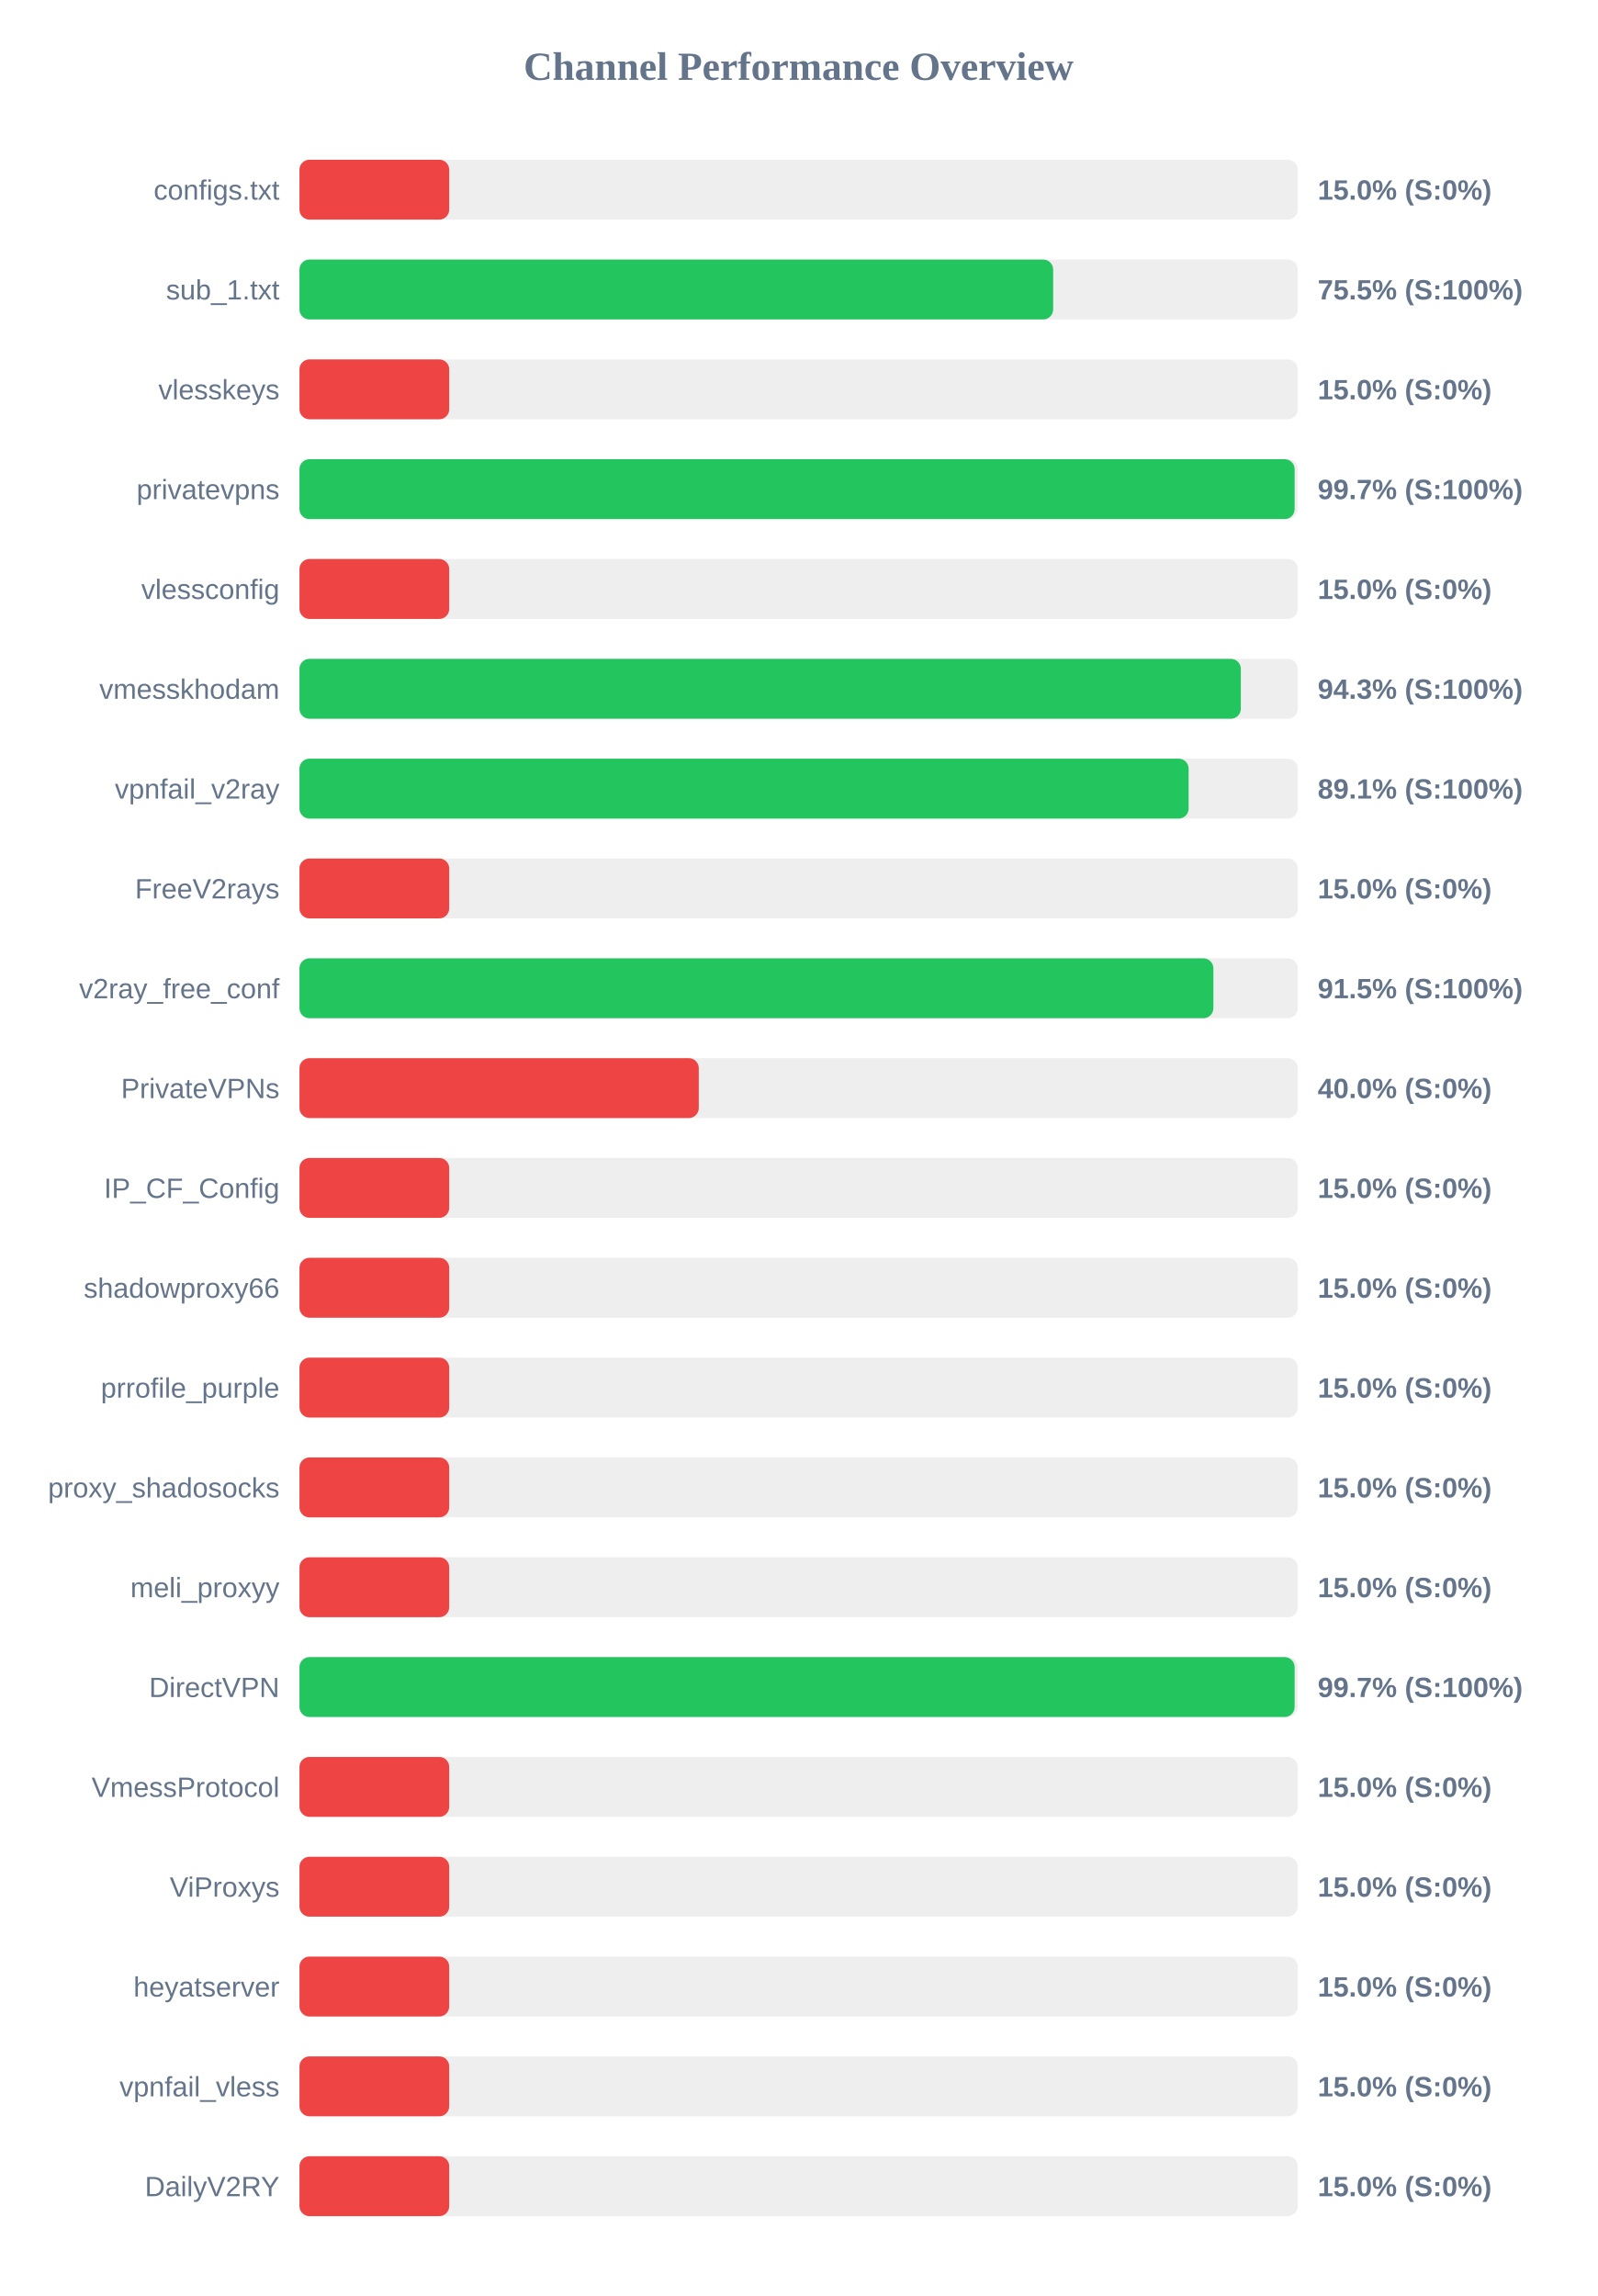
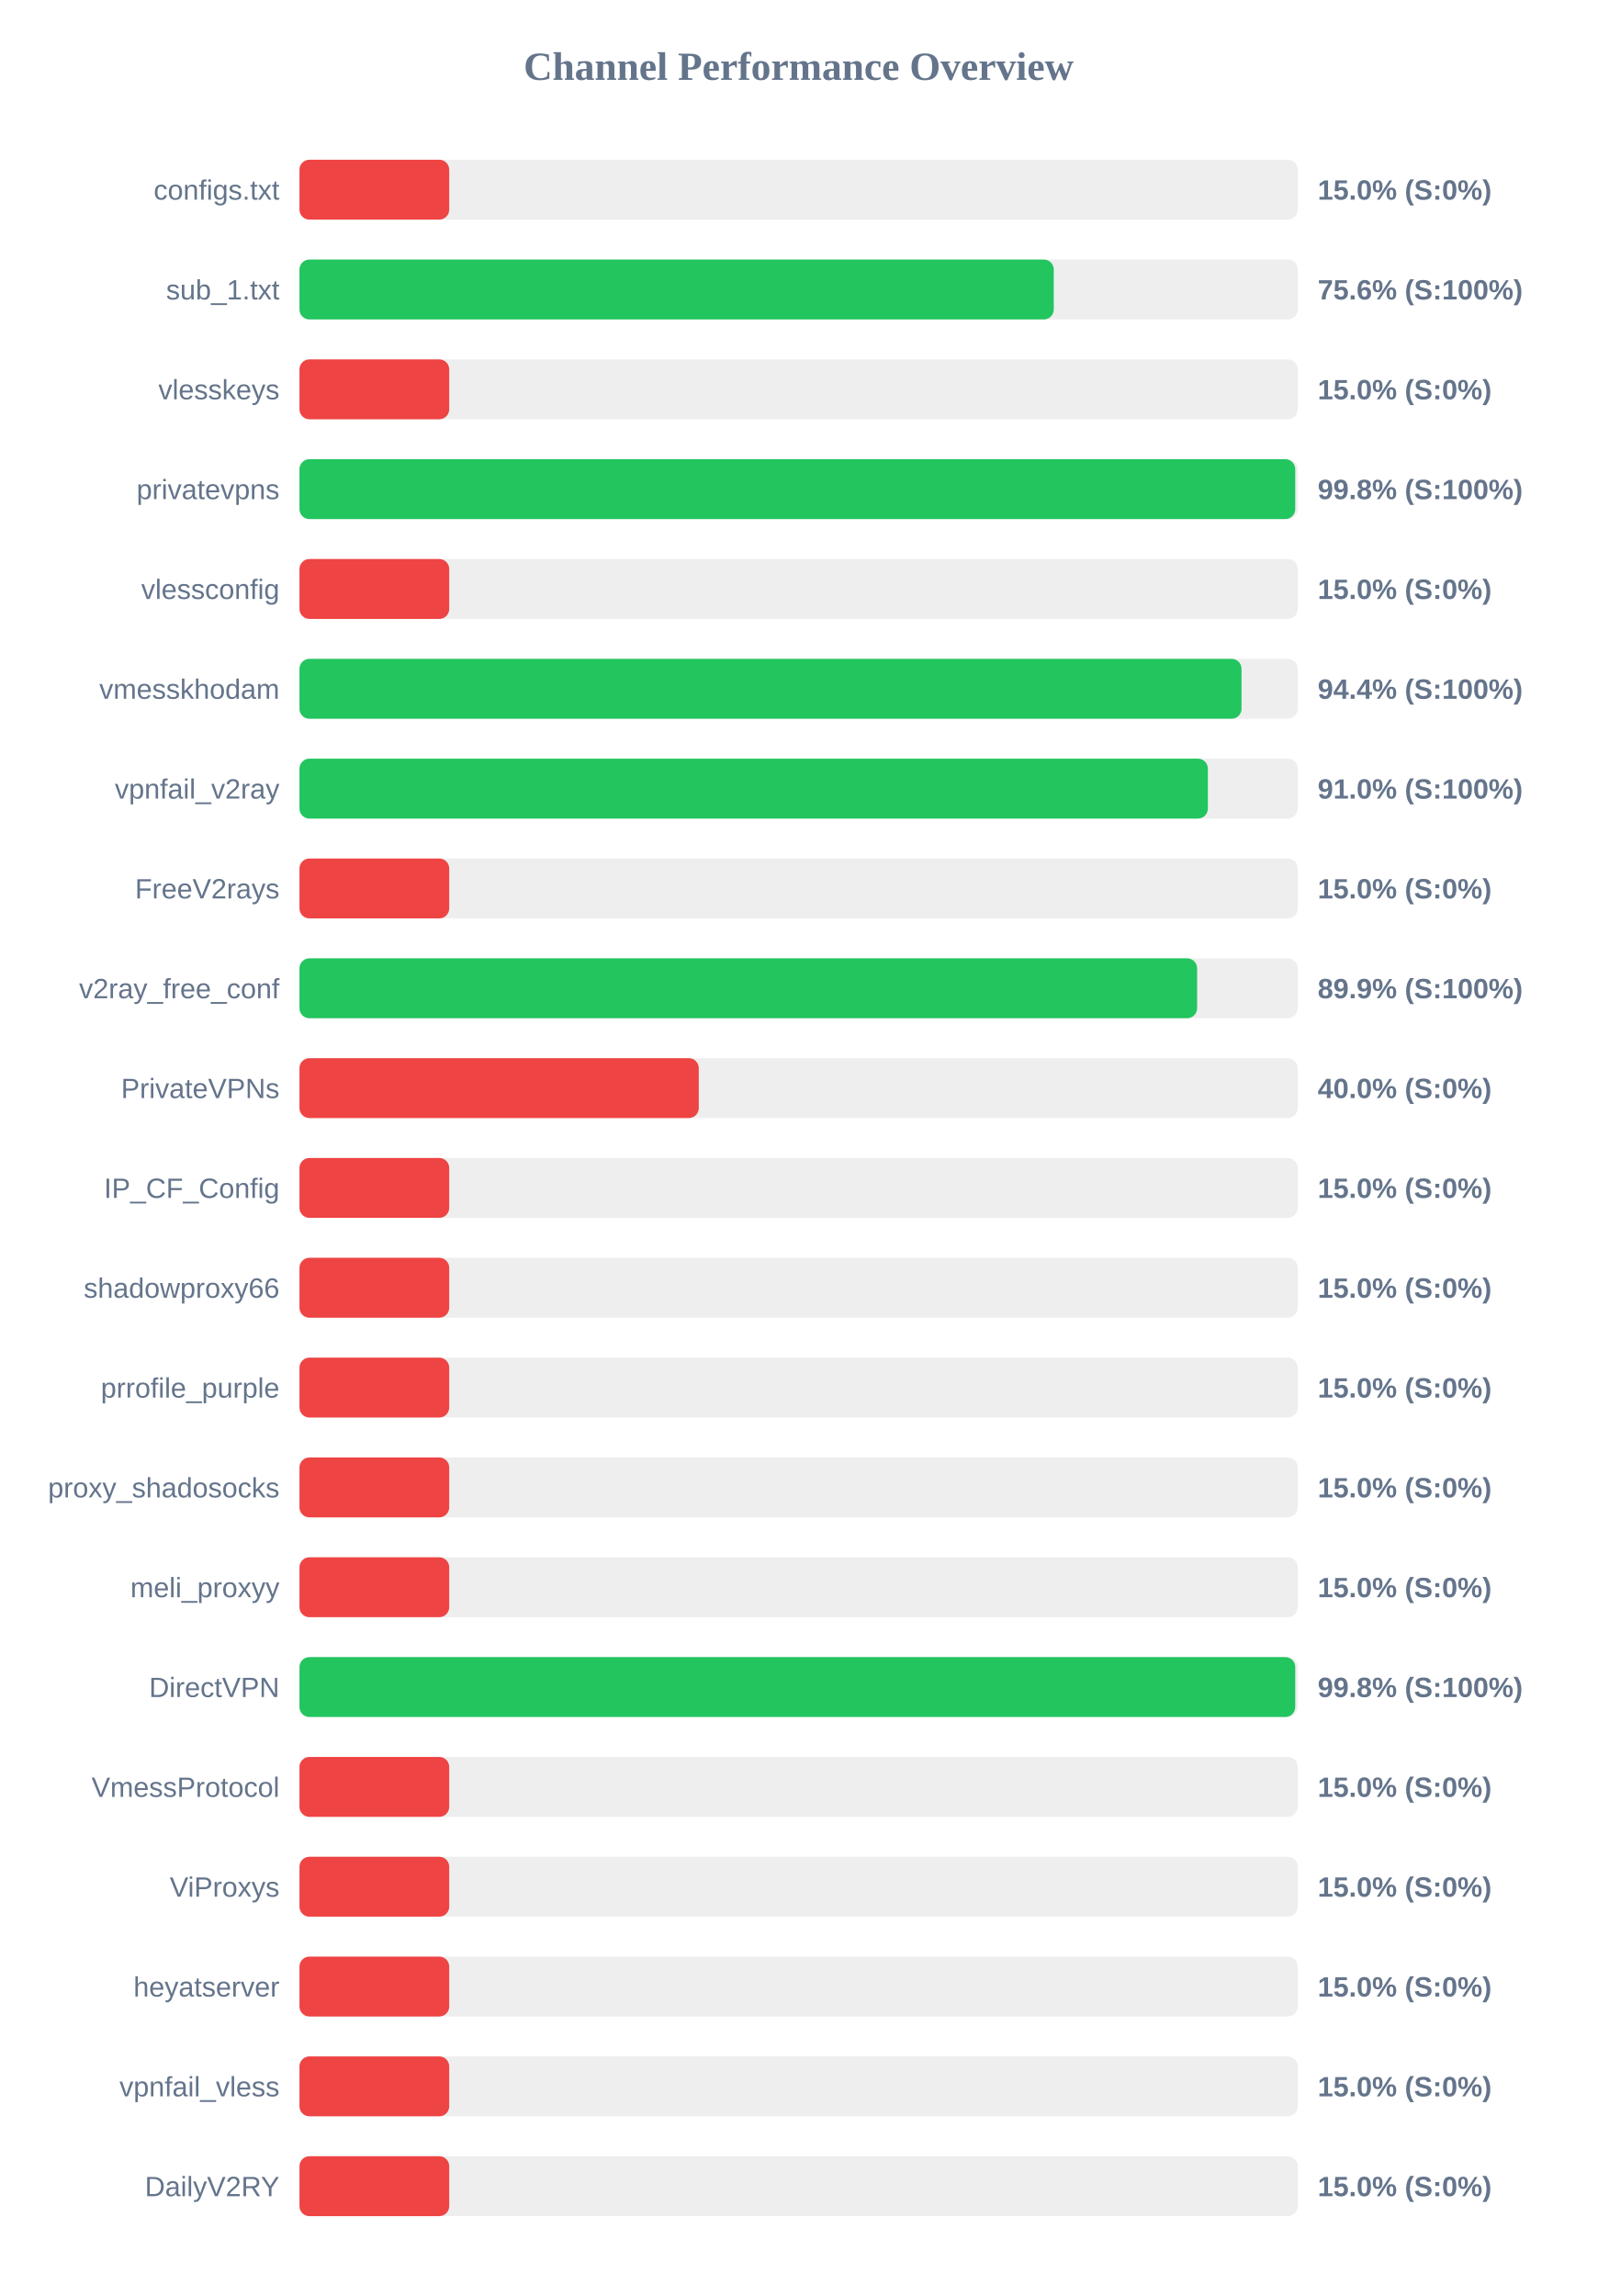
<svg xmlns="http://www.w3.org/2000/svg" width="800" height="1150" version="1.1">
  <style>
        .row { font: 14px Arial; fill: #64748b; }
        .score { font: bold 14px Arial; fill: #64748b; }
    </style>
  <text x="400" y="40" text-anchor="middle" font-size="20px" font-weight="bold" fill="#64748b">Channel Performance Overview</text>
  <rect x="150" y="80" width="500" height="30" fill="#eee" rx="5" />
  <rect x="150" y="80" width="75.0" height="30" fill="#ef4444" rx="5" />
  <text x="140" y="100" text-anchor="end" class="row">configs.txt</text>
  <text x="660" y="100" text-anchor="start" class="score">15.0% (S:0%)</text>
  <rect x="150" y="130" width="500" height="30" fill="#eee" rx="5" />
-   <rect x="150" y="130" width="377.5" height="30" fill="#22c55e" rx="5" />
+   <rect x="150" y="130" width="377.8" height="30" fill="#22c55e" rx="5" />
  <text x="140" y="150" text-anchor="end" class="row">sub_1.txt</text>
-   <text x="660" y="150" text-anchor="start" class="score">75.5% (S:100%)</text>
+   <text x="660" y="150" text-anchor="start" class="score">75.6% (S:100%)</text>
  <rect x="150" y="180" width="500" height="30" fill="#eee" rx="5" />
  <rect x="150" y="180" width="75.0" height="30" fill="#ef4444" rx="5" />
  <text x="140" y="200" text-anchor="end" class="row">vlesskeys</text>
  <text x="660" y="200" text-anchor="start" class="score">15.0% (S:0%)</text>
  <rect x="150" y="230" width="500" height="30" fill="#eee" rx="5" />
-   <rect x="150" y="230" width="498.45" height="30" fill="#22c55e" rx="5" />
+   <rect x="150" y="230" width="498.75" height="30" fill="#22c55e" rx="5" />
  <text x="140" y="250" text-anchor="end" class="row">privatevpns</text>
-   <text x="660" y="250" text-anchor="start" class="score">99.7% (S:100%)</text>
+   <text x="660" y="250" text-anchor="start" class="score">99.8% (S:100%)</text>
  <rect x="150" y="280" width="500" height="30" fill="#eee" rx="5" />
  <rect x="150" y="280" width="75.0" height="30" fill="#ef4444" rx="5" />
  <text x="140" y="300" text-anchor="end" class="row">vlessconfig</text>
  <text x="660" y="300" text-anchor="start" class="score">15.0% (S:0%)</text>
  <rect x="150" y="330" width="500" height="30" fill="#eee" rx="5" />
-   <rect x="150" y="330" width="471.5" height="30" fill="#22c55e" rx="5" />
+   <rect x="150" y="330" width="471.85" height="30" fill="#22c55e" rx="5" />
  <text x="140" y="350" text-anchor="end" class="row">vmesskhodam</text>
-   <text x="660" y="350" text-anchor="start" class="score">94.3% (S:100%)</text>
+   <text x="660" y="350" text-anchor="start" class="score">94.4% (S:100%)</text>
  <rect x="150" y="380" width="500" height="30" fill="#eee" rx="5" />
-   <rect x="150" y="380" width="445.35" height="30" fill="#22c55e" rx="5" />
+   <rect x="150" y="380" width="455.0" height="30" fill="#22c55e" rx="5" />
  <text x="140" y="400" text-anchor="end" class="row">vpnfail_v2ray</text>
-   <text x="660" y="400" text-anchor="start" class="score">89.1% (S:100%)</text>
+   <text x="660" y="400" text-anchor="start" class="score">91.0% (S:100%)</text>
  <rect x="150" y="430" width="500" height="30" fill="#eee" rx="5" />
  <rect x="150" y="430" width="75.0" height="30" fill="#ef4444" rx="5" />
  <text x="140" y="450" text-anchor="end" class="row">FreeV2rays</text>
  <text x="660" y="450" text-anchor="start" class="score">15.0% (S:0%)</text>
  <rect x="150" y="480" width="500" height="30" fill="#eee" rx="5" />
-   <rect x="150" y="480" width="457.75" height="30" fill="#22c55e" rx="5" />
+   <rect x="150" y="480" width="449.6" height="30" fill="#22c55e" rx="5" />
  <text x="140" y="500" text-anchor="end" class="row">v2ray_free_conf</text>
-   <text x="660" y="500" text-anchor="start" class="score">91.5% (S:100%)</text>
+   <text x="660" y="500" text-anchor="start" class="score">89.9% (S:100%)</text>
  <rect x="150" y="530" width="500" height="30" fill="#eee" rx="5" />
  <rect x="150" y="530" width="200.0" height="30" fill="#ef4444" rx="5" />
  <text x="140" y="550" text-anchor="end" class="row">PrivateVPNs</text>
  <text x="660" y="550" text-anchor="start" class="score">40.0% (S:0%)</text>
  <rect x="150" y="580" width="500" height="30" fill="#eee" rx="5" />
  <rect x="150" y="580" width="75.0" height="30" fill="#ef4444" rx="5" />
  <text x="140" y="600" text-anchor="end" class="row">IP_CF_Config</text>
  <text x="660" y="600" text-anchor="start" class="score">15.0% (S:0%)</text>
  <rect x="150" y="630" width="500" height="30" fill="#eee" rx="5" />
  <rect x="150" y="630" width="75.0" height="30" fill="#ef4444" rx="5" />
  <text x="140" y="650" text-anchor="end" class="row">shadowproxy66</text>
  <text x="660" y="650" text-anchor="start" class="score">15.0% (S:0%)</text>
  <rect x="150" y="680" width="500" height="30" fill="#eee" rx="5" />
  <rect x="150" y="680" width="75.0" height="30" fill="#ef4444" rx="5" />
  <text x="140" y="700" text-anchor="end" class="row">prrofile_purple</text>
  <text x="660" y="700" text-anchor="start" class="score">15.0% (S:0%)</text>
  <rect x="150" y="730" width="500" height="30" fill="#eee" rx="5" />
  <rect x="150" y="730" width="75.0" height="30" fill="#ef4444" rx="5" />
  <text x="140" y="750" text-anchor="end" class="row">proxy_shadosocks</text>
  <text x="660" y="750" text-anchor="start" class="score">15.0% (S:0%)</text>
  <rect x="150" y="780" width="500" height="30" fill="#eee" rx="5" />
  <rect x="150" y="780" width="75.0" height="30" fill="#ef4444" rx="5" />
  <text x="140" y="800" text-anchor="end" class="row">meli_proxyy</text>
  <text x="660" y="800" text-anchor="start" class="score">15.0% (S:0%)</text>
  <rect x="150" y="830" width="500" height="30" fill="#eee" rx="5" />
-   <rect x="150" y="830" width="498.45" height="30" fill="#22c55e" rx="5" />
+   <rect x="150" y="830" width="498.75" height="30" fill="#22c55e" rx="5" />
  <text x="140" y="850" text-anchor="end" class="row">DirectVPN</text>
-   <text x="660" y="850" text-anchor="start" class="score">99.7% (S:100%)</text>
+   <text x="660" y="850" text-anchor="start" class="score">99.8% (S:100%)</text>
  <rect x="150" y="880" width="500" height="30" fill="#eee" rx="5" />
  <rect x="150" y="880" width="75.0" height="30" fill="#ef4444" rx="5" />
  <text x="140" y="900" text-anchor="end" class="row">VmessProtocol</text>
  <text x="660" y="900" text-anchor="start" class="score">15.0% (S:0%)</text>
  <rect x="150" y="930" width="500" height="30" fill="#eee" rx="5" />
  <rect x="150" y="930" width="75.0" height="30" fill="#ef4444" rx="5" />
  <text x="140" y="950" text-anchor="end" class="row">ViProxys</text>
  <text x="660" y="950" text-anchor="start" class="score">15.0% (S:0%)</text>
  <rect x="150" y="980" width="500" height="30" fill="#eee" rx="5" />
  <rect x="150" y="980" width="75.0" height="30" fill="#ef4444" rx="5" />
  <text x="140" y="1000" text-anchor="end" class="row">heyatserver</text>
  <text x="660" y="1000" text-anchor="start" class="score">15.0% (S:0%)</text>
  <rect x="150" y="1030" width="500" height="30" fill="#eee" rx="5" />
  <rect x="150" y="1030" width="75.0" height="30" fill="#ef4444" rx="5" />
  <text x="140" y="1050" text-anchor="end" class="row">vpnfail_vless</text>
  <text x="660" y="1050" text-anchor="start" class="score">15.0% (S:0%)</text>
  <rect x="150" y="1080" width="500" height="30" fill="#eee" rx="5" />
  <rect x="150" y="1080" width="75.0" height="30" fill="#ef4444" rx="5" />
  <text x="140" y="1100" text-anchor="end" class="row">DailyV2RY</text>
  <text x="660" y="1100" text-anchor="start" class="score">15.0% (S:0%)</text>
</svg>
